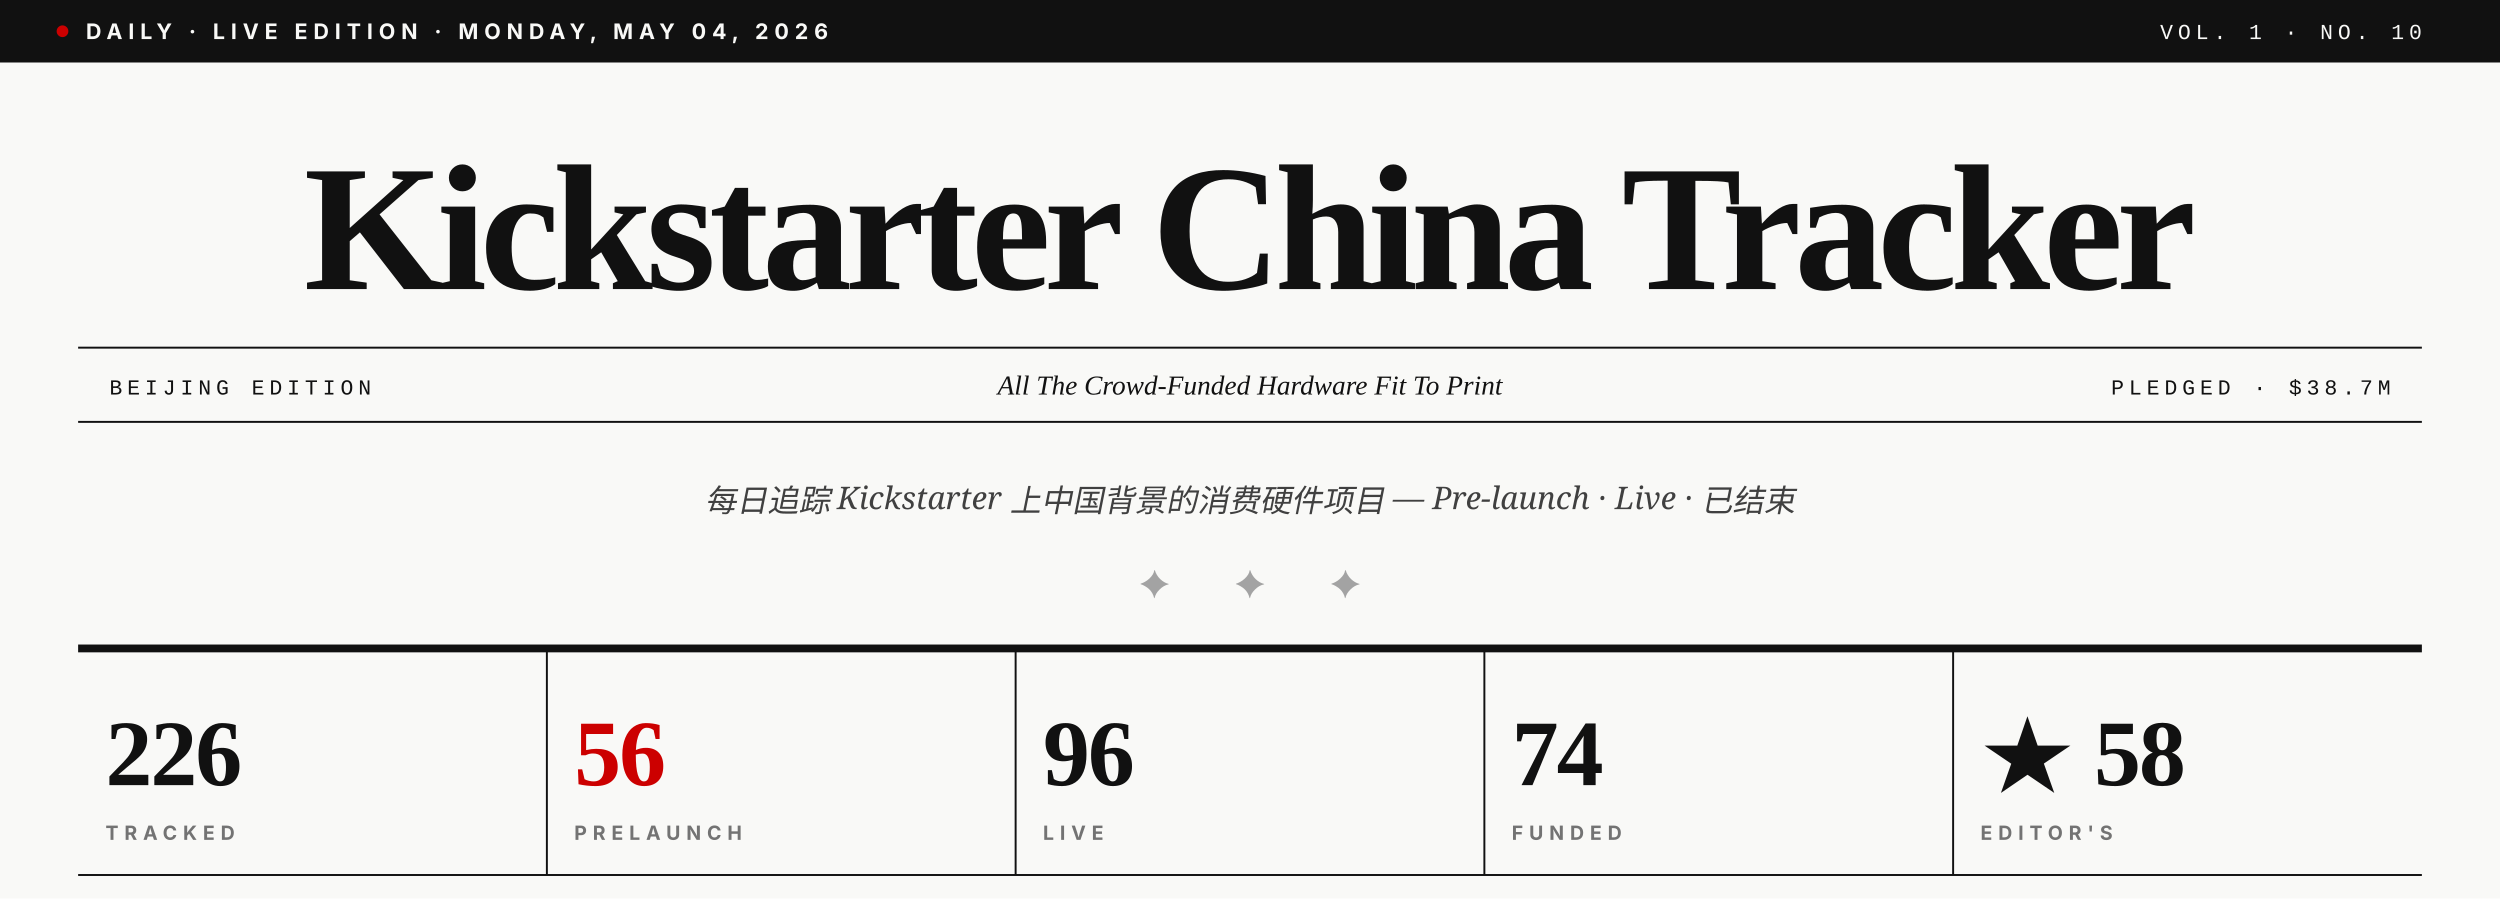
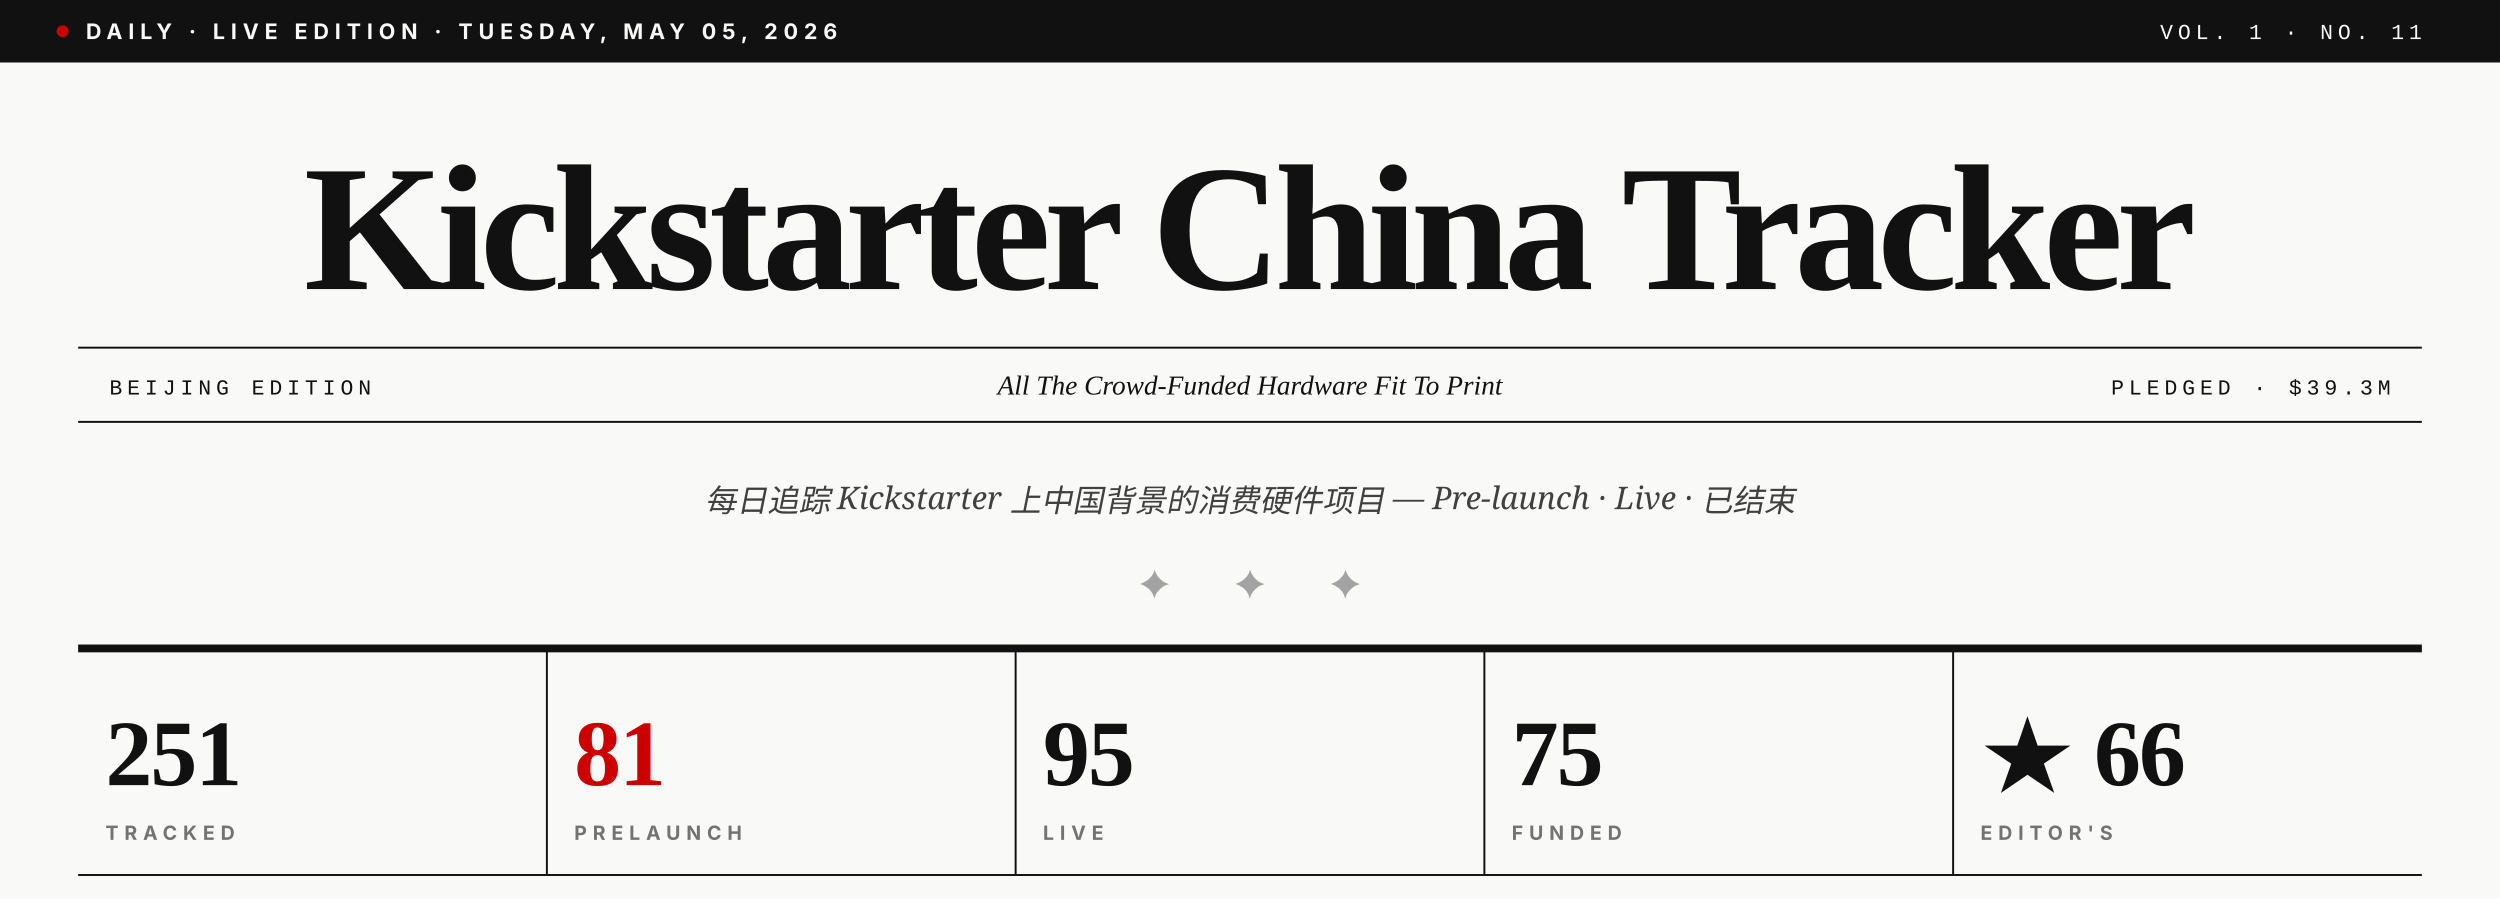
- <svg xmlns="http://www.w3.org/2000/svg" viewBox="0 0 1280 460" role="img" aria-label="Kickstarter China Tracker · Vol. 1 · No. 10">
+ <svg xmlns="http://www.w3.org/2000/svg" viewBox="0 0 1280 460" role="img" aria-label="Kickstarter China Tracker · Vol. 1 · No. 11">
  <rect width="1280" height="460" fill="#F9F9F7" />
  <rect x="0" y="0" width="1280" height="32" fill="#111111" />
  <circle cx="32" cy="16" r="3" fill="#CC0000" />
-   <text x="44" y="20" font-family="Inter, Helvetica, sans-serif" font-size="11" font-weight="700" fill="#F9F9F7" letter-spacing="3">DAILY · LIVE EDITION · MONDAY, MAY 04, 2026</text>
-   <text x="1240" y="20" text-anchor="end" font-family="JetBrains Mono, Courier New, monospace" font-size="11" font-weight="500" fill="#F9F9F7" letter-spacing="2.5">VOL. 1 · NO. 10</text>
+   <text x="44" y="20" font-family="Inter, Helvetica, sans-serif" font-size="11" font-weight="700" fill="#F9F9F7" letter-spacing="3">DAILY · LIVE EDITION · TUESDAY, MAY 05, 2026</text>
+   <text x="1240" y="20" text-anchor="end" font-family="JetBrains Mono, Courier New, monospace" font-size="11" font-weight="500" fill="#F9F9F7" letter-spacing="2.5">VOL. 1 · NO. 11</text>
  <text x="640" y="148" text-anchor="middle" font-family="Playfair Display, Times New Roman, serif" font-size="92" font-weight="900" fill="#111111" letter-spacing="-3.5">Kickstarter China Tracker</text>
  <line x1="40" y1="178" x2="1240" y2="178" stroke="#111111" stroke-width="1" />
  <line x1="40" y1="216" x2="1240" y2="216" stroke="#111111" stroke-width="1" />
  <text x="56" y="202" font-family="JetBrains Mono, Courier New, monospace" font-size="11" font-weight="500" fill="#111111" letter-spacing="2.5">BEIJING EDITION</text>
  <text x="640" y="202" text-anchor="middle" font-family="Playfair Display, Times New Roman, serif" font-size="14" font-style="italic" fill="#111111">All The Crowd-Funded Hardware Fit To Print</text>
-   <text x="1224" y="202" text-anchor="end" font-family="JetBrains Mono, Courier New, monospace" font-size="11" font-weight="500" fill="#111111" letter-spacing="2.5">PLEDGED · $38.7M</text>
+   <text x="1224" y="202" text-anchor="end" font-family="JetBrains Mono, Courier New, monospace" font-size="11" font-weight="500" fill="#111111" letter-spacing="2.5">PLEDGED · $39.3M</text>
  <text x="640" y="262" text-anchor="middle" font-family="Lora, Georgia, serif" font-size="16" font-style="italic" fill="#404040">每日追踪 Kickstarter 上中国背景的消费硬件项目 — Pre-launch · Live · 已结束</text>
  <text x="640" y="306" text-anchor="middle" font-family="Playfair Display, Times New Roman, serif" font-size="20" fill="#A3A3A3" letter-spacing="14">✦  ✦  ✦</text>
  <line x1="40" y1="332" x2="1240" y2="332" stroke="#111111" stroke-width="4" />
-   <text x="54" y="402" font-family="Playfair Display, Times New Roman, serif" font-size="48" font-weight="900" fill="#111111" letter-spacing="-1">226</text>
+   <text x="54" y="402" font-family="Playfair Display, Times New Roman, serif" font-size="48" font-weight="900" fill="#111111" letter-spacing="-1">251</text>
  <text x="54" y="430" font-family="Inter, Helvetica, sans-serif" font-size="10" font-weight="700" fill="#737373" letter-spacing="3">TRACKED</text>
  <line x1="280" y1="332" x2="280" y2="448" stroke="#111111" stroke-width="1" />
-   <text x="294" y="402" font-family="Playfair Display, Times New Roman, serif" font-size="48" font-weight="900" fill="#CC0000" letter-spacing="-1">56</text>
+   <text x="294" y="402" font-family="Playfair Display, Times New Roman, serif" font-size="48" font-weight="900" fill="#CC0000" letter-spacing="-1">81</text>
  <text x="294" y="430" font-family="Inter, Helvetica, sans-serif" font-size="10" font-weight="700" fill="#737373" letter-spacing="3">PRELAUNCH</text>
  <line x1="520" y1="332" x2="520" y2="448" stroke="#111111" stroke-width="1" />
-   <text x="534" y="402" font-family="Playfair Display, Times New Roman, serif" font-size="48" font-weight="900" fill="#111111" letter-spacing="-1">96</text>
+   <text x="534" y="402" font-family="Playfair Display, Times New Roman, serif" font-size="48" font-weight="900" fill="#111111" letter-spacing="-1">95</text>
  <text x="534" y="430" font-family="Inter, Helvetica, sans-serif" font-size="10" font-weight="700" fill="#737373" letter-spacing="3">LIVE</text>
  <line x1="760" y1="332" x2="760" y2="448" stroke="#111111" stroke-width="1" />
-   <text x="774" y="402" font-family="Playfair Display, Times New Roman, serif" font-size="48" font-weight="900" fill="#111111" letter-spacing="-1">74</text>
+   <text x="774" y="402" font-family="Playfair Display, Times New Roman, serif" font-size="48" font-weight="900" fill="#111111" letter-spacing="-1">75</text>
  <text x="774" y="430" font-family="Inter, Helvetica, sans-serif" font-size="10" font-weight="700" fill="#737373" letter-spacing="3">FUNDED</text>
  <line x1="1000" y1="332" x2="1000" y2="448" stroke="#111111" stroke-width="1" />
-   <text x="1014" y="402" font-family="Playfair Display, Times New Roman, serif" font-size="48" font-weight="900" fill="#111111" letter-spacing="-1">★ 58</text>
+   <text x="1014" y="402" font-family="Playfair Display, Times New Roman, serif" font-size="48" font-weight="900" fill="#111111" letter-spacing="-1">★ 66</text>
  <text x="1014" y="430" font-family="Inter, Helvetica, sans-serif" font-size="10" font-weight="700" fill="#737373" letter-spacing="3">EDITOR'S</text>
  <line x1="40" y1="448" x2="1240" y2="448" stroke="#111111" stroke-width="1" />
</svg>
